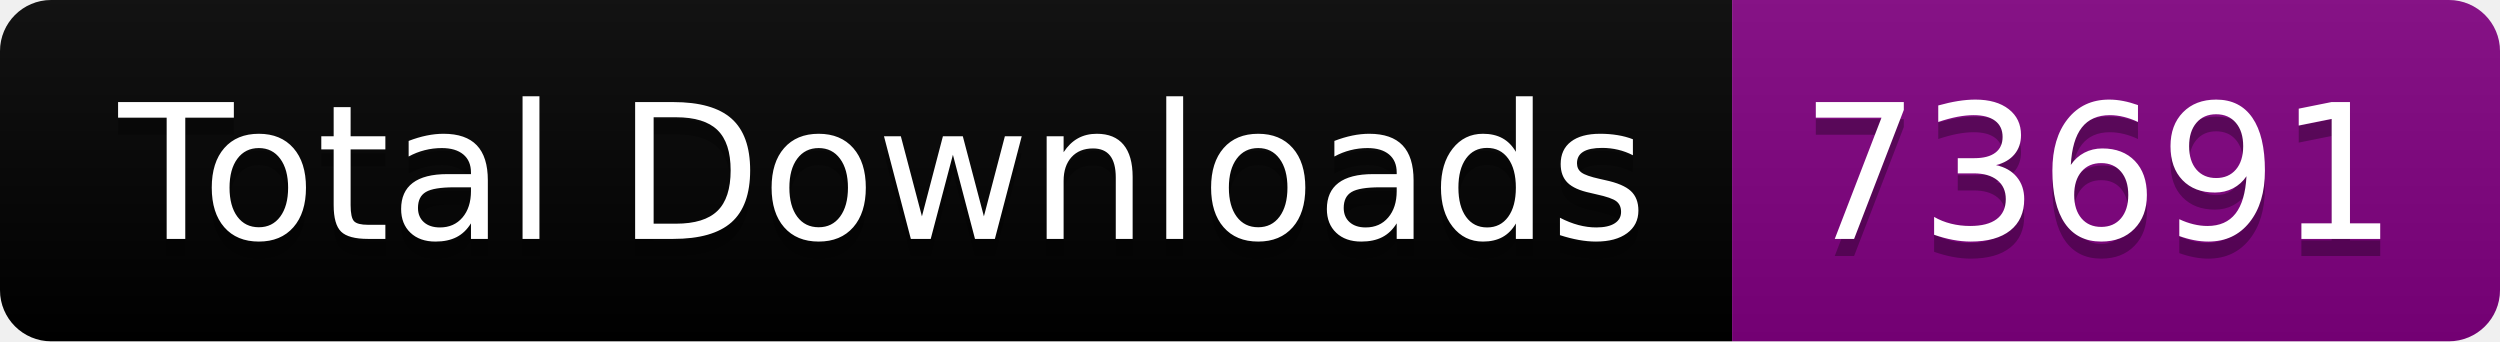
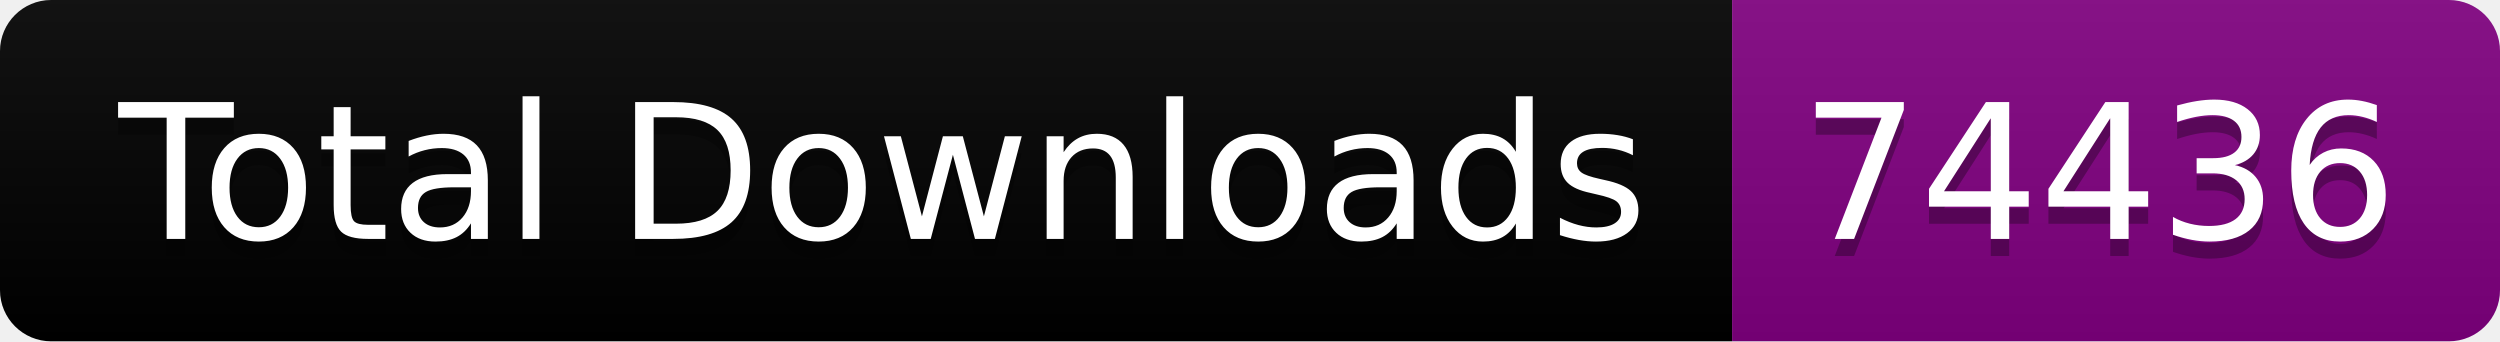
<svg xmlns="http://www.w3.org/2000/svg" width="146.5" height="20">
  <linearGradient id="smooth" x2="0" y2="100%">
    <stop offset="0" stop-color="#bbb" stop-opacity=".1" />
    <stop offset="1" stop-opacity=".1" />
  </linearGradient>
  <clipPath id="round">
    <rect width="146.5" height="20" rx="3" fill="#fff" />
  </clipPath>
  <g clip-path="url(#round)">
    <rect width="101.5" height="20" fill="black" />
    <rect x="101.5" width="45.0" height="20" fill="purple" />
    <rect width="146.5" height="20" fill="url(#smooth)" />
  </g>
  <g fill="#fff" text-anchor="middle" font-family="DejaVu Sans,Verdana,Geneva,sans-serif" font-size="110">
    <text x="517.5" y="150" fill="#010101" fill-opacity=".3" transform="scale(0.1)" textLength="915.0" lengthAdjust="spacing">Total Downloads</text>
    <text x="517.5" y="140" transform="scale(0.1)" textLength="915.0" lengthAdjust="spacing">Total Downloads</text>
-     <text x="1230.0" y="150" fill="#010101" fill-opacity=".3" transform="scale(0.1)" textLength="350.0" lengthAdjust="spacing">73691</text>
-     <text x="1230.0" y="140" transform="scale(0.1)" textLength="350.0" lengthAdjust="spacing">73691</text>
+     <text x="1230.0" y="150" fill="#010101" fill-opacity=".3" transform="scale(0.1)" textLength="350.0" lengthAdjust="spacing">74436</text>
+     <text x="1230.0" y="140" transform="scale(0.1)" textLength="350.0" lengthAdjust="spacing">74436</text>
  </g>
</svg>
